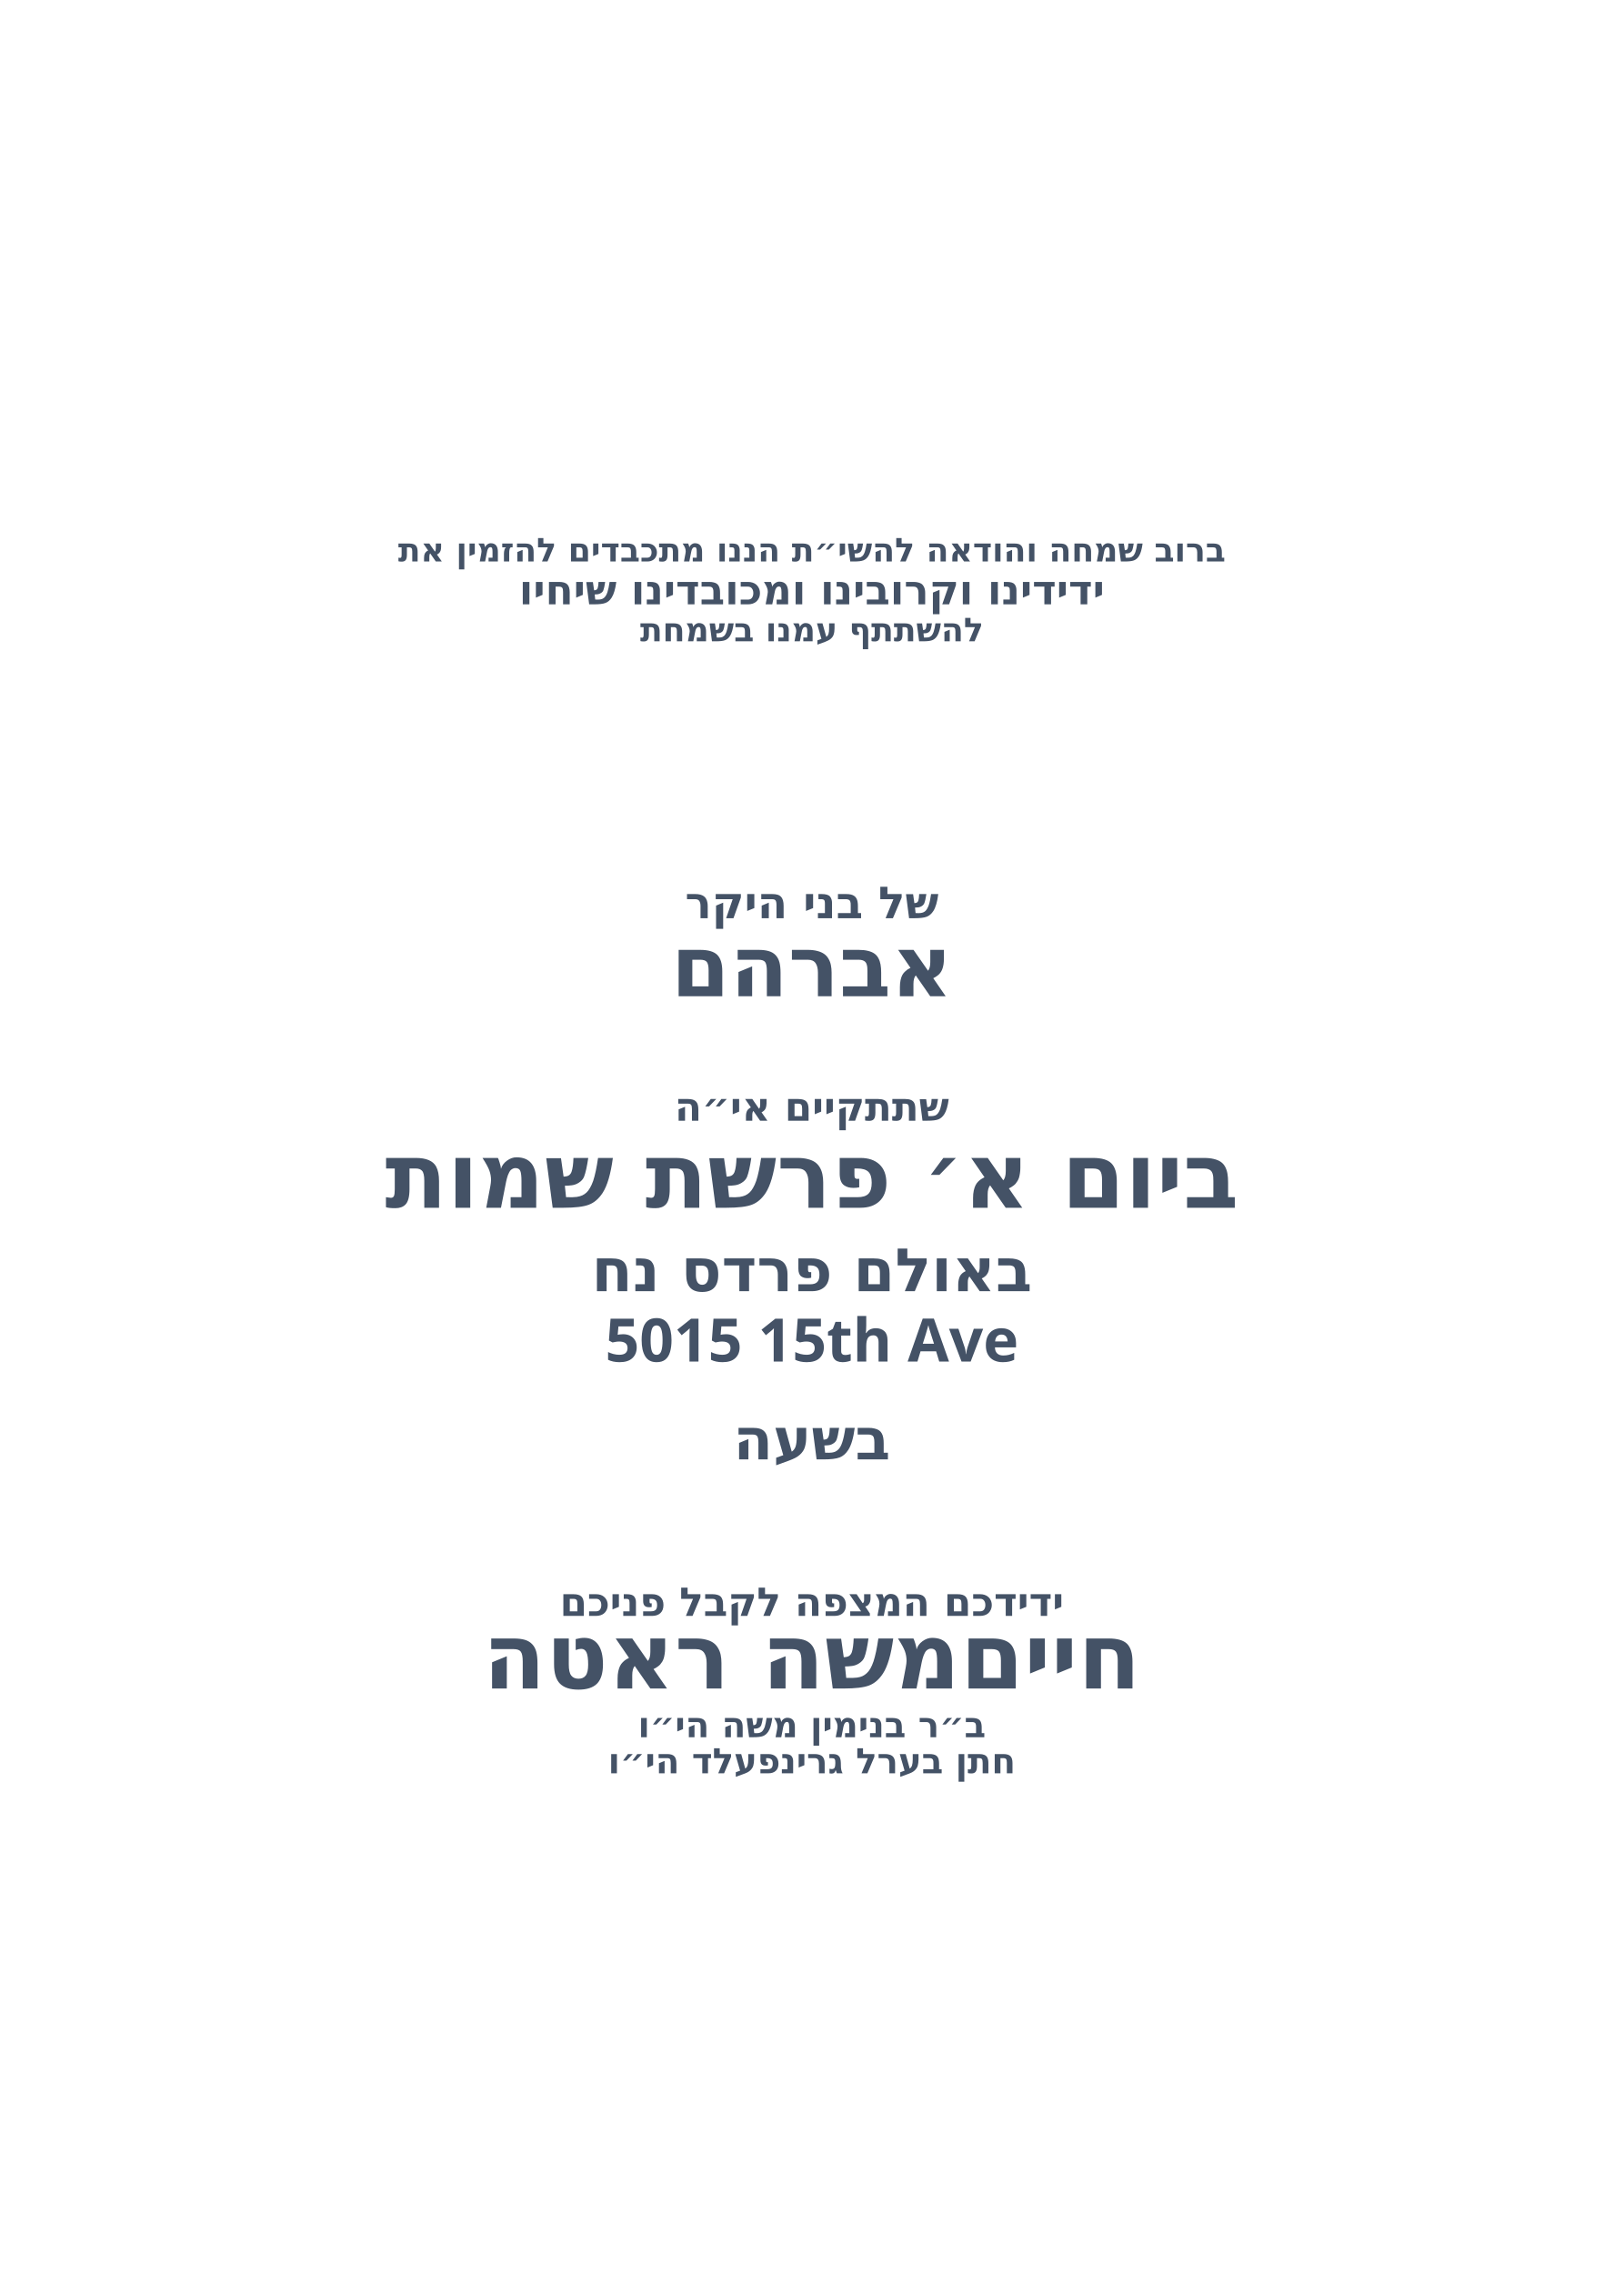
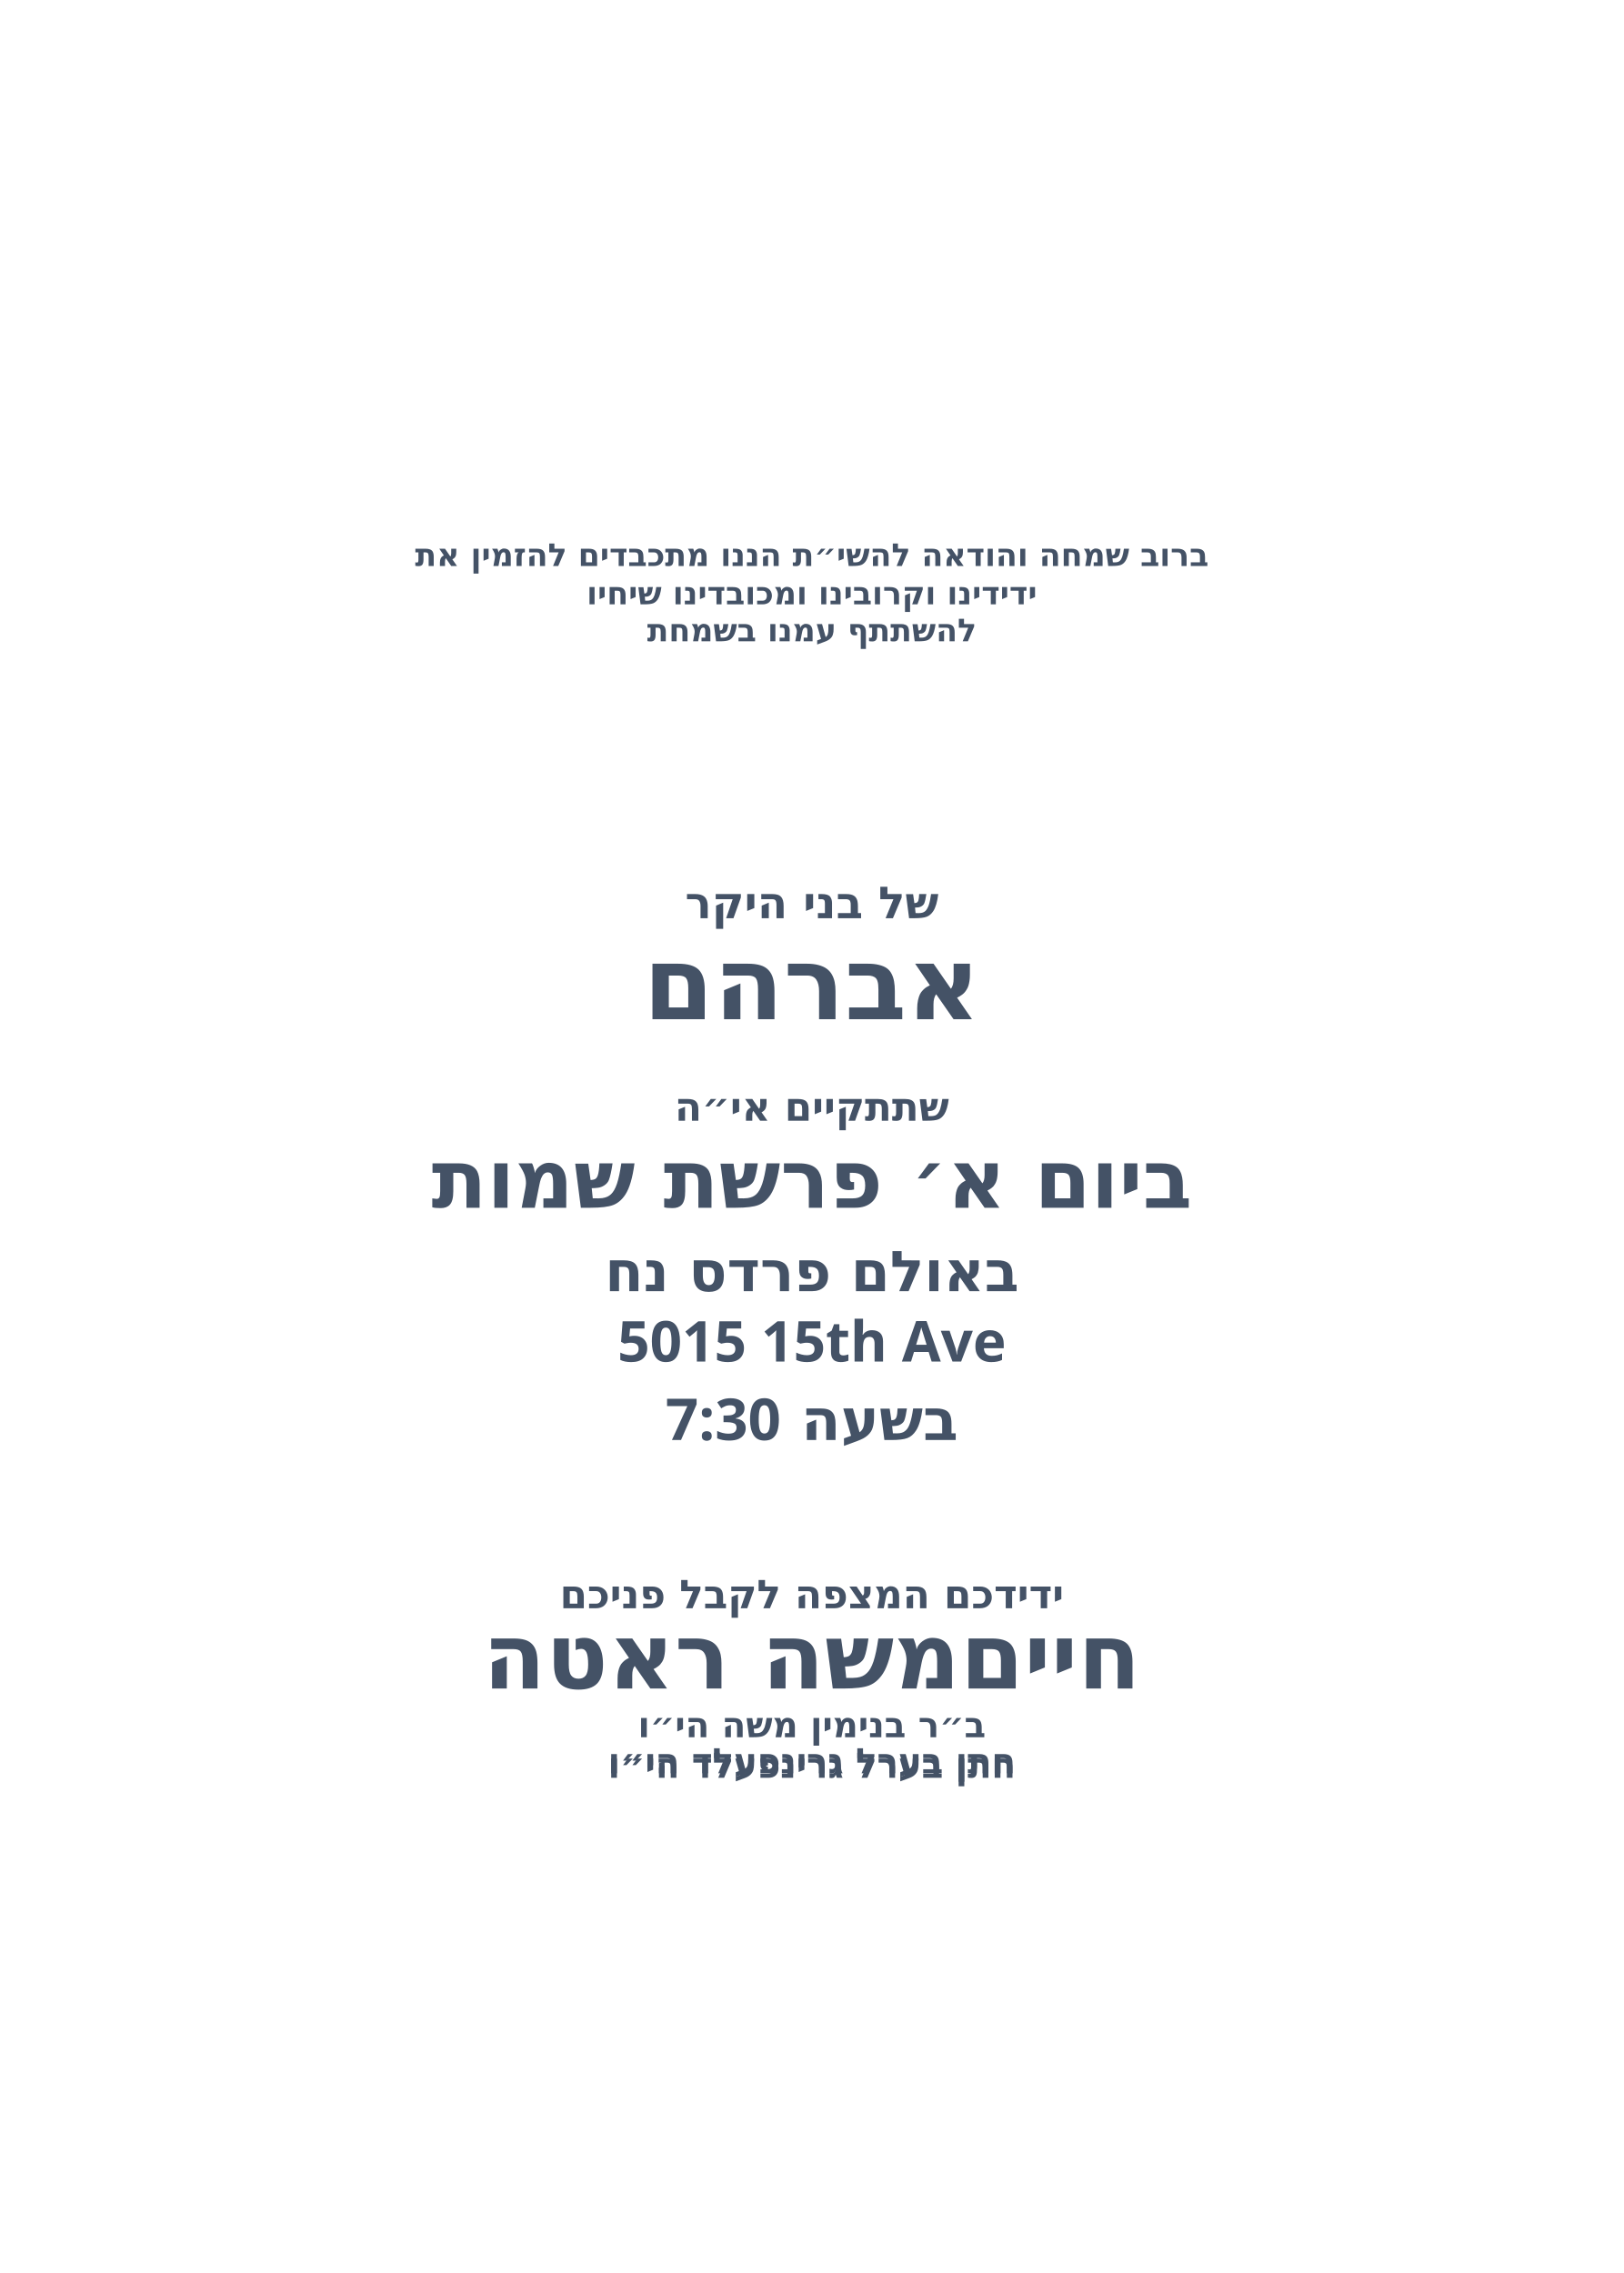
<svg xmlns="http://www.w3.org/2000/svg" id="Layer_1" data-name="Layer 1" viewBox="0 0 360 504">
  <g id="_חתן_בערל_גרינפעלד_הי_וו_" data-name="* חתן בערל גרינפעלד הי״וו ">
    <g id="line_6">
-       <text transform="translate(180 124.5)" fill="#445266" font-family="Heebo" font-weight="800" font-size="7.3" text-anchor="middle">
+       <text transform="translate(180 125.5)" fill="#445266" font-family="Heebo" font-weight="800" font-size="7" text-anchor="middle">
        <tspan x="0" y="0">ברוב שמחה והודאה להשי״ת הננו מתכבדים להזמין את</tspan>
      </text>
    </g>
  </g>
  <g id="_ב_ר_בנימין_משה_הי_וו_" data-name="* ב״ר בנימין משה הי״וו ">
    <g id="line_5">
-       <text transform="translate(180 134)" fill="#445266" font-family="Heebo" font-weight="800" font-size="9.1" text-anchor="middle">
+       <text transform="translate(180 134)" fill="#445266" font-family="Heebo" font-weight="800" font-size="7" text-anchor="middle">
        <tspan x="0" y="0">ידידינו וקרובינו ומכובדינו שיחיו</tspan>
      </text>
    </g>
  </g>
  <g id="_מרדכי_זאב_ראטה" data-name="* מרדכי זאב ראטה">
    <g id="line_4">
-       <text transform="translate(180 142.2)" fill="#445266" font-family="Heebo" font-weight="800" font-size="7.3" text-anchor="middle">
+       <text transform="translate(180 142.2)" fill="#445266" font-family="Heebo" font-weight="800" font-size="7" text-anchor="middle">
        <tspan x="0" y="0">להשתתף עמנו בשמחת</tspan>
      </text>
    </g>
  </g>
  <g id="_ידידכם_המצפה_לקבל_פניכם" data-name="* ידידכם המצפה לקבל פניכם">
    <g id="line_3">
-       <text transform="translate(180 203.6)" fill="#445266" font-family="Heebo" font-weight="800" font-size="9.8" text-anchor="middle">
+       <text transform="translate(180 203.6)" fill="#445266" font-family="Heebo" font-weight="600" font-size="9.8" text-anchor="middle">
        <tspan x="0" y="0">של בני היקר</tspan>
      </text>
    </g>
  </g>
  <g id="_נטילת_ידיים_בשעה_7:00" data-name=" * נטילת ידיים בשעה 7:00">
    <g id="name_of_boy*">
-       <text transform="translate(180 220.9)" fill="#445266" font-family="Heebo" font-weight="800" font-size="18.8" text-anchor="middle">
+       <text transform="translate(180 226)" fill="#445266" font-family="Heebo" font-weight="800" font-size="22.5" text-anchor="middle">
        <tspan x="0" y="0">אברהם</tspan>
      </text>
    </g>
  </g>
  <g id="_1693_49th_Steet_" data-name="1693 49th Steet *">
    <g id="line_2">
-       <text transform="translate(180 248.5)" fill="#445266" font-family="Heebo" font-weight="800" font-size="8.8" text-anchor="middle">
+       <text transform="translate(180 248.5)" fill="#445266" font-family="Heebo" font-weight="600" font-size="8.8" text-anchor="middle">
        <tspan x="0" y="0">שתתקיים אי״ה</tspan>
      </text>
    </g>
  </g>
  <g id="_באולם_פרדס_נח" data-name="* באולם פרדס נח">
    <g id="date*">
-       <text transform="translate(180 267.8)" fill="#445266" font-family="Heebo" font-weight="800" font-size="20.2" text-anchor="middle">
+       <text transform="translate(180 267.8)" fill="#445266" font-family="Heebo" font-weight="800" font-size="18" text-anchor="middle">
        <tspan x="0" y="0">ביום א׳ פרשת שמות</tspan>
      </text>
    </g>
  </g>
  <g id="_ביום_א_פרשת_שמות" data-name="* ביום א׳ פרשת שמות">
    <g id="hall_name*">
-       <text transform="translate(180 286.3)" fill="#445266" font-family="Heebo" font-weight="800" font-size="13.3" text-anchor="middle">
+       <text transform="translate(180 286.3)" fill="#445266" font-family="Heebo" font-weight="600" font-size="12.5" text-anchor="middle">
        <tspan x="0" y="0">באולם פרדס נח</tspan>
      </text>
    </g>
  </g>
  <g id="adress*">
-     <text transform="translate(180 301.9)" fill="#445266" font-family="Heebo" font-weight="800" font-size="13.3" text-anchor="middle">
+     <text transform="translate(180 301.9)" fill="#445266" font-family="Heebo" font-weight="600" font-size="12.5" text-anchor="middle">
      <tspan x="0" y="0">5015 15th Ave</tspan>
    </text>
  </g>
  <g id="time*">
-     <text transform="translate(180 323.6)" fill="#445266" font-family="Heebo" font-weight="800" font-size="12.8" text-anchor="middle">
-       <tspan x="0" y="0">בשעה </tspan>
+     <text transform="translate(180 319.3)" fill="#445266" font-family="Heebo" font-weight="700" font-size="12.8" text-anchor="middle">
+       <tspan x="0" y="0">בשעה 7:30</tspan>
+     </text>
+   </g>
+   <g id="time_copy*">
+     <text transform="translate(180 356.6)" fill="#445266" font-family="Heebo" font-weight="600" font-size="8.8" text-anchor="middle">
+       <tspan x="0" y="0">ידידכם המצפה לקבל פניכם</tspan>
    </text>
  </g>
  <g id="line_1">
-     <text transform="translate(180 358.3)" fill="#445266" font-family="Heebo" font-weight="800" font-size="8.8" text-anchor="middle">
-       <tspan x="0" y="0">ידידכם המצפה לקבל פניכם</tspan>
-     </text>
-   </g>
-   <g id="host_name*">
    <text transform="translate(180 374.4)" fill="#445266" font-family="Heebo" font-weight="800" font-size="20.3" text-anchor="middle">
      <tspan x="0" y="0">חייםמשה ראטה</tspan>
    </text>
  </g>
+   <g id="host_name*">
+     <text transform="translate(180 385.2)" fill="#445266" font-family="Heebo" font-weight="600" font-size="7.8" text-anchor="middle">
+       <tspan x="0" y="0">ב״ר בנימין משה הי״ו</tspan>
+     </text>
+   </g>
  <g id="son_of*">
-     <text transform="translate(180 385.2)" fill="#445266" font-family="Heebo" font-weight="800" font-size="7.8" text-anchor="middle">
-       <tspan x="0" y="0">ב״ר בנימין משה הי״ו</tspan>
+     <text transform="translate(180 394.2)" fill="#445266" font-family="Heebo" font-weight="600" font-size="7.8" text-anchor="middle">
+       <tspan x="0" y="0">חתן בערל גרינפעלד הי״ו</tspan>
    </text>
  </g>
  <g id="father_in_law*">
    <text transform="translate(180 393.2)" fill="#445266" font-family="Heebo" font-weight="800" font-size="7.8" text-anchor="middle">
      <tspan x="0" y="0">חתן בערל גרינפעלד הי״ו</tspan>
    </text>
  </g>
</svg>
